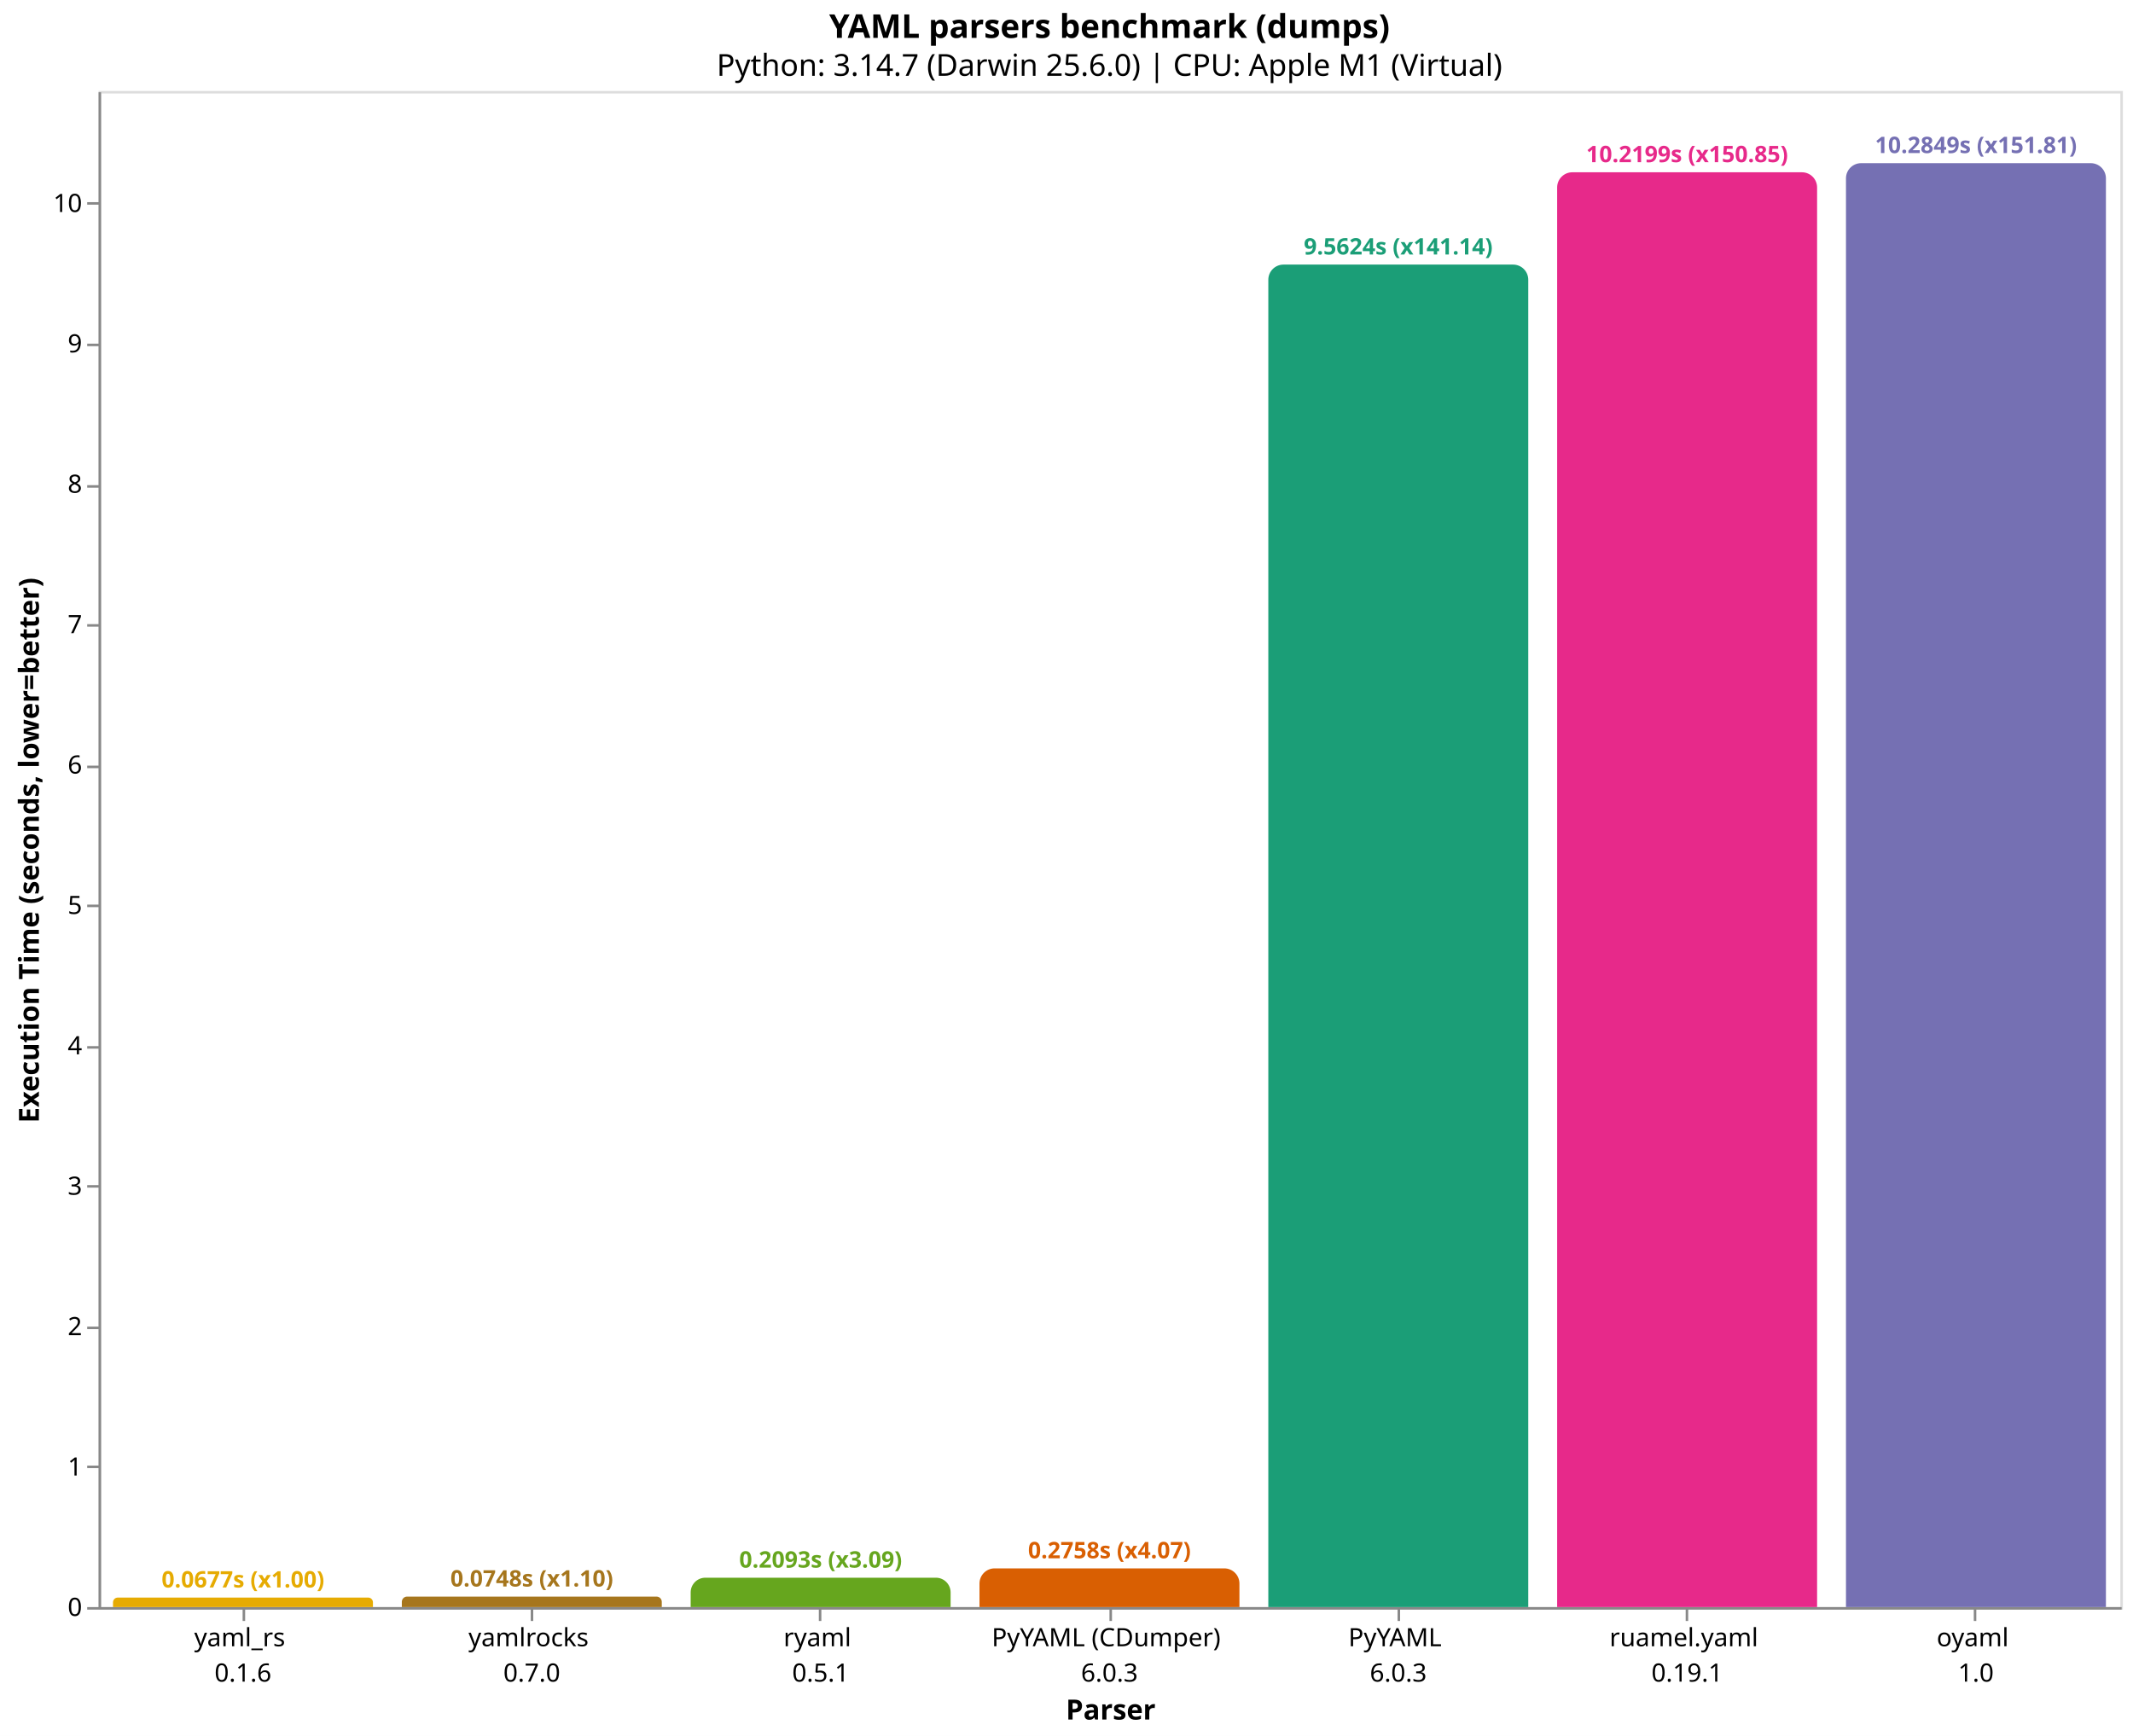
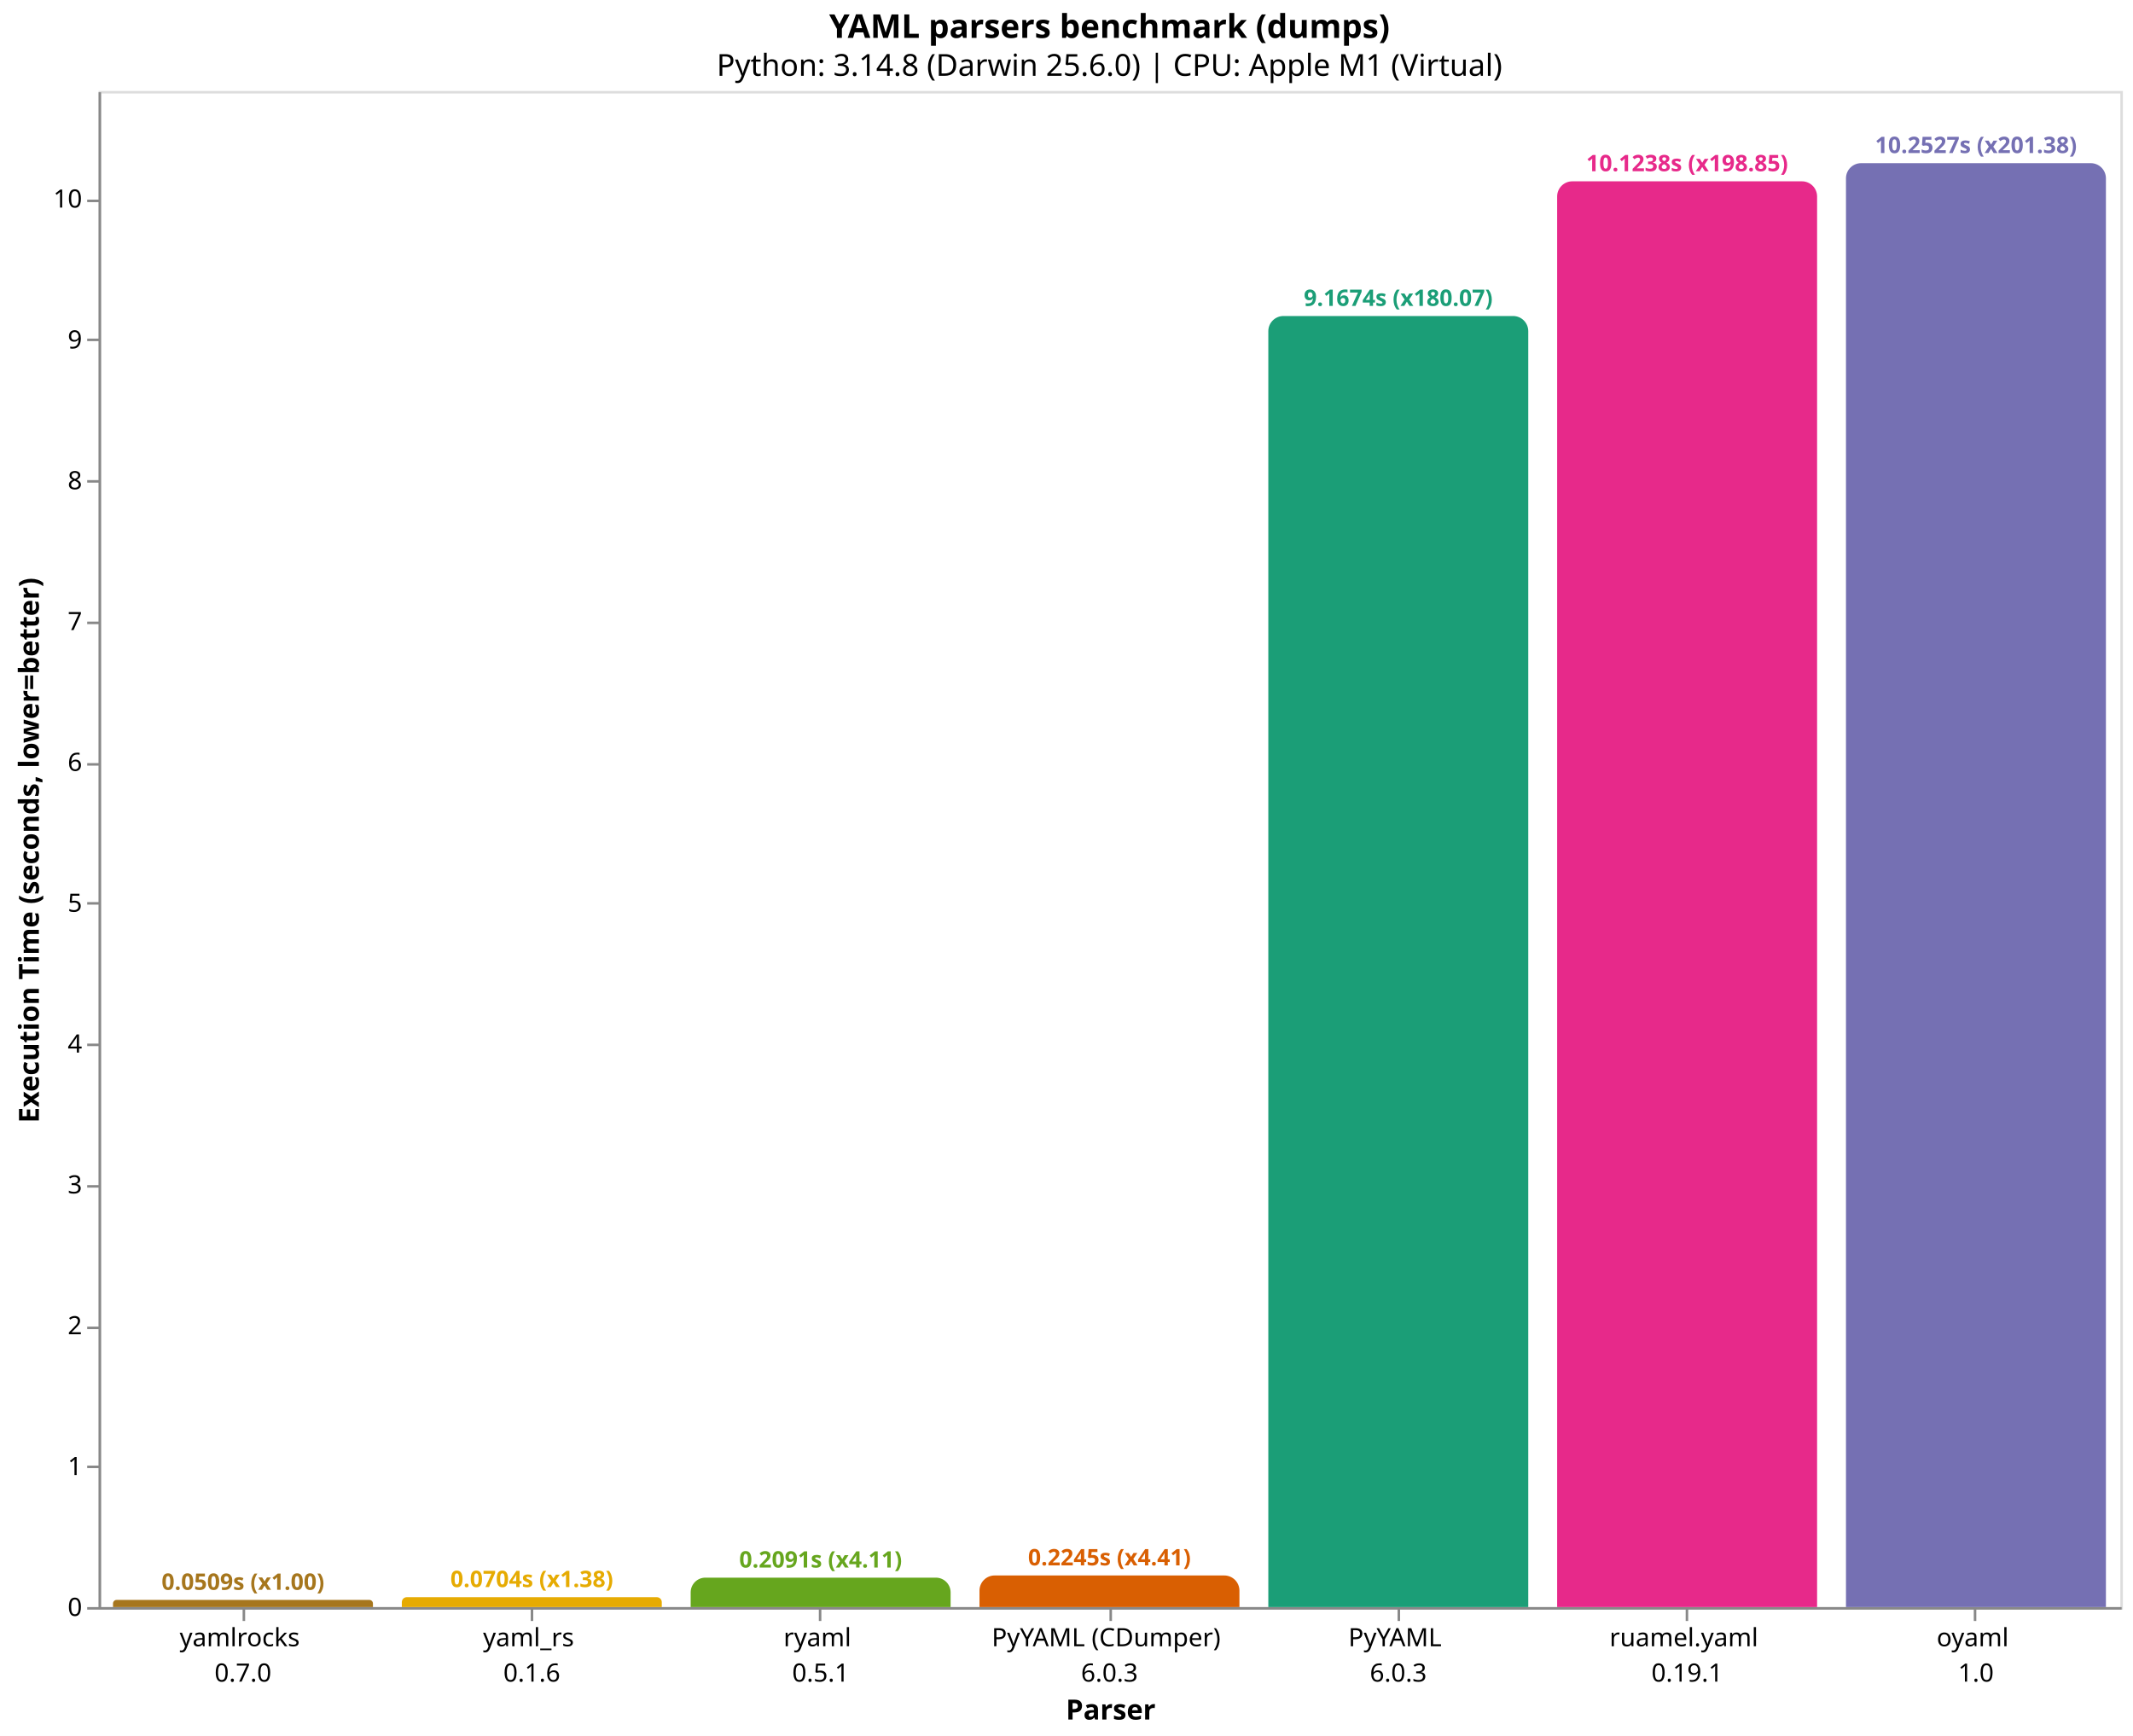
<svg xmlns="http://www.w3.org/2000/svg" version="1.1" class="marks" width="844" height="687" viewBox="0 0 844 687">
  <rect width="844" height="687" fill="white" />
  <g fill="none" stroke-miterlimit="10" transform="translate(39,36)">
    <g class="mark-group role-frame root" role="graphics-object" aria-roledescription="group mark container">
      <g transform="translate(0,0)">
        <path class="background" aria-hidden="true" d="M0.5,0.5h800v600h-800Z" stroke="#ddd" />
        <g>
-           <g class="mark-group role-axis" role="graphics-symbol" aria-roledescription="axis" aria-label="X-axis titled 'Parser' for a discrete scale with 7 values: yaml_rs&#10;0.1.6, yamlrocks&#10;0.7.0, ryaml&#10;0.5.1, PyYAML (CDumper)&#10;6.0.3, PyYAML&#10;6.0.3, ruamel.yaml&#10;0.19.1, oyaml&#10;1.0">
+           <g class="mark-group role-axis" role="graphics-symbol" aria-roledescription="axis" aria-label="X-axis titled 'Parser' for a discrete scale with 7 values: yamlrocks&#10;0.7.0, yaml_rs&#10;0.1.6, ryaml&#10;0.5.1, PyYAML (CDumper)&#10;6.0.3, PyYAML&#10;6.0.3, ruamel.yaml&#10;0.19.1, oyaml&#10;1.0">
            <g transform="translate(0.5,600.5)">
              <path class="background" aria-hidden="true" d="M0,0h0v0h0Z" pointer-events="none" />
              <g>
                <g class="mark-rule role-axis-tick" pointer-events="none">
                  <line transform="translate(57,0)" x2="0" y2="5" stroke="#888" stroke-width="1" opacity="1" />
                  <line transform="translate(171,0)" x2="0" y2="5" stroke="#888" stroke-width="1" opacity="1" />
                  <line transform="translate(285,0)" x2="0" y2="5" stroke="#888" stroke-width="1" opacity="1" />
                  <line transform="translate(400,0)" x2="0" y2="5" stroke="#888" stroke-width="1" opacity="1" />
                  <line transform="translate(514,0)" x2="0" y2="5" stroke="#888" stroke-width="1" opacity="1" />
                  <line transform="translate(628,0)" x2="0" y2="5" stroke="#888" stroke-width="1" opacity="1" />
                  <line transform="translate(742,0)" x2="0" y2="5" stroke="#888" stroke-width="1" opacity="1" />
                </g>
                <g class="mark-text role-axis-label" pointer-events="none">
                  <text text-anchor="middle" transform="translate(56.64286,15)" font-family="sans-serif" font-size="10px" fill="#000" opacity="1">
+                     <tspan>yamlrocks</tspan>
+                     <tspan x="0" dy="14">0.7.0</tspan>
+                   </text>
+                   <text text-anchor="middle" transform="translate(170.9286,15)" font-family="sans-serif" font-size="10px" fill="#000" opacity="1">
                    <tspan>yaml_rs</tspan>
                    <tspan x="0" dy="14">0.1.6</tspan>
-                   </text>
-                   <text text-anchor="middle" transform="translate(170.9286,15)" font-family="sans-serif" font-size="10px" fill="#000" opacity="1">
-                     <tspan>yamlrocks</tspan>
-                     <tspan x="0" dy="14">0.7.0</tspan>
                  </text>
                  <text text-anchor="middle" transform="translate(285.2143,15)" font-family="sans-serif" font-size="10px" fill="#000" opacity="1">
                    <tspan>ryaml</tspan>
                    <tspan x="0" dy="14">0.5.1</tspan>
                  </text>
                  <text text-anchor="middle" transform="translate(399.5,15)" font-family="sans-serif" font-size="10px" fill="#000" opacity="1">
                    <tspan>PyYAML (CDumper)</tspan>
                    <tspan x="0" dy="14">6.0.3</tspan>
                  </text>
                  <text text-anchor="middle" transform="translate(513.7857,15)" font-family="sans-serif" font-size="10px" fill="#000" opacity="1">
                    <tspan>PyYAML</tspan>
                    <tspan x="0" dy="14">6.0.3</tspan>
                  </text>
                  <text text-anchor="middle" transform="translate(628.0714,15)" font-family="sans-serif" font-size="10px" fill="#000" opacity="1">
                    <tspan>ruamel.yaml</tspan>
                    <tspan x="0" dy="14">0.19.1</tspan>
                  </text>
                  <text text-anchor="middle" transform="translate(742.3571,15)" font-family="sans-serif" font-size="10px" fill="#000" opacity="1">
                    <tspan>oyaml</tspan>
                    <tspan x="0" dy="14">1.0</tspan>
                  </text>
                </g>
                <g class="mark-rule role-axis-domain" pointer-events="none">
                  <line transform="translate(0,0)" x2="800" y2="0" stroke="#888" stroke-width="1" opacity="1" />
                </g>
                <g class="mark-text role-axis-title" pointer-events="none">
                  <text text-anchor="middle" transform="translate(400,44)" font-family="sans-serif" font-size="11px" font-weight="bold" fill="#000" opacity="1">Parser</text>
                </g>
              </g>
              <path class="foreground" aria-hidden="true" d="" pointer-events="none" display="none" />
            </g>
          </g>
          <g class="mark-group role-axis" role="graphics-symbol" aria-roledescription="axis" aria-label="Y-axis titled 'Execution Time (seconds, lower=better)' for a linear scale with values from 0 to 11">
            <g transform="translate(0.5,0.5)">
              <path class="background" aria-hidden="true" d="M0,0h0v0h0Z" pointer-events="none" />
              <g>
                <g class="mark-rule role-axis-tick" pointer-events="none">
                  <line transform="translate(0,600)" x2="-5" y2="0" stroke="#888" stroke-width="1" opacity="1" />
                  <line transform="translate(0,544)" x2="-5" y2="0" stroke="#888" stroke-width="1" opacity="1" />
                  <line transform="translate(0,489)" x2="-5" y2="0" stroke="#888" stroke-width="1" opacity="1" />
                  <line transform="translate(0,433)" x2="-5" y2="0" stroke="#888" stroke-width="1" opacity="1" />
-                   <line transform="translate(0,378)" x2="-5" y2="0" stroke="#888" stroke-width="1" opacity="1" />
-                   <line transform="translate(0,322)" x2="-5" y2="0" stroke="#888" stroke-width="1" opacity="1" />
-                   <line transform="translate(0,267)" x2="-5" y2="0" stroke="#888" stroke-width="1" opacity="1" />
-                   <line transform="translate(0,211)" x2="-5" y2="0" stroke="#888" stroke-width="1" opacity="1" />
-                   <line transform="translate(0,156)" x2="-5" y2="0" stroke="#888" stroke-width="1" opacity="1" />
-                   <line transform="translate(0,100)" x2="-5" y2="0" stroke="#888" stroke-width="1" opacity="1" />
-                   <line transform="translate(0,44)" x2="-5" y2="0" stroke="#888" stroke-width="1" opacity="1" />
+                   <line transform="translate(0,377)" x2="-5" y2="0" stroke="#888" stroke-width="1" opacity="1" />
+                   <line transform="translate(0,321)" x2="-5" y2="0" stroke="#888" stroke-width="1" opacity="1" />
+                   <line transform="translate(0,266)" x2="-5" y2="0" stroke="#888" stroke-width="1" opacity="1" />
+                   <line transform="translate(0,210)" x2="-5" y2="0" stroke="#888" stroke-width="1" opacity="1" />
+                   <line transform="translate(0,154)" x2="-5" y2="0" stroke="#888" stroke-width="1" opacity="1" />
+                   <line transform="translate(0,98)" x2="-5" y2="0" stroke="#888" stroke-width="1" opacity="1" />
+                   <line transform="translate(0,43)" x2="-5" y2="0" stroke="#888" stroke-width="1" opacity="1" />
                </g>
                <g class="mark-text role-axis-label" pointer-events="none">
                  <text text-anchor="end" transform="translate(-7,603)" font-family="sans-serif" font-size="10px" fill="#000" opacity="1">0</text>
-                   <text text-anchor="end" transform="translate(-7,547.4398)" font-family="sans-serif" font-size="10px" fill="#000" opacity="1">1</text>
-                   <text text-anchor="end" transform="translate(-7,491.8796)" font-family="sans-serif" font-size="10px" fill="#000" opacity="1">2</text>
-                   <text text-anchor="end" transform="translate(-7,436.3194)" font-family="sans-serif" font-size="10px" fill="#000" opacity="1">3</text>
-                   <text text-anchor="end" transform="translate(-7,380.7593)" font-family="sans-serif" font-size="10px" fill="#000" opacity="1">4</text>
-                   <text text-anchor="end" transform="translate(-7,325.1991)" font-family="sans-serif" font-size="10px" fill="#000" opacity="1">5</text>
-                   <text text-anchor="end" transform="translate(-7,269.6389)" font-family="sans-serif" font-size="10px" fill="#000" opacity="1">6</text>
-                   <text text-anchor="end" transform="translate(-7,214.0787)" font-family="sans-serif" font-size="10px" fill="#000" opacity="1">7</text>
-                   <text text-anchor="end" transform="translate(-7,158.5185)" font-family="sans-serif" font-size="10px" fill="#000" opacity="1">8</text>
-                   <text text-anchor="end" transform="translate(-7,102.9583)" font-family="sans-serif" font-size="10px" fill="#000" opacity="1">9</text>
-                   <text text-anchor="end" transform="translate(-7,47.39814)" font-family="sans-serif" font-size="10px" fill="#000" opacity="1">10</text>
+                   <text text-anchor="end" transform="translate(-7,547.2658)" font-family="sans-serif" font-size="10px" fill="#000" opacity="1">1</text>
+                   <text text-anchor="end" transform="translate(-7,491.5315)" font-family="sans-serif" font-size="10px" fill="#000" opacity="1">2</text>
+                   <text text-anchor="end" transform="translate(-7,435.7973)" font-family="sans-serif" font-size="10px" fill="#000" opacity="1">3</text>
+                   <text text-anchor="end" transform="translate(-7,380.0631)" font-family="sans-serif" font-size="10px" fill="#000" opacity="1">4</text>
+                   <text text-anchor="end" transform="translate(-7,324.3289)" font-family="sans-serif" font-size="10px" fill="#000" opacity="1">5</text>
+                   <text text-anchor="end" transform="translate(-7,268.5946)" font-family="sans-serif" font-size="10px" fill="#000" opacity="1">6</text>
+                   <text text-anchor="end" transform="translate(-7,212.8604)" font-family="sans-serif" font-size="10px" fill="#000" opacity="1">7</text>
+                   <text text-anchor="end" transform="translate(-7,157.1262)" font-family="sans-serif" font-size="10px" fill="#000" opacity="1">8</text>
+                   <text text-anchor="end" transform="translate(-7,101.392)" font-family="sans-serif" font-size="10px" fill="#000" opacity="1">9</text>
+                   <text text-anchor="end" transform="translate(-7,45.65773)" font-family="sans-serif" font-size="10px" fill="#000" opacity="1">10</text>
                </g>
                <g class="mark-rule role-axis-domain" pointer-events="none">
                  <line transform="translate(0,600)" x2="0" y2="-600" stroke="#888" stroke-width="1" opacity="1" />
                </g>
                <g class="mark-text role-axis-title" pointer-events="none">
                  <text text-anchor="middle" transform="translate(-22.12305,300) rotate(-90) translate(0,-2)" font-family="sans-serif" font-size="11px" font-weight="bold" fill="#000" opacity="1">Execution Time (seconds, lower=better)</text>
                </g>
              </g>
              <path class="foreground" aria-hidden="true" d="" pointer-events="none" display="none" />
            </g>
          </g>
          <g class="mark-group role-scope" role="graphics-object" aria-roledescription="group mark container">
-             <g transform="translate(5.714286,596.2358)">
-               <path class="background" aria-hidden="true" d="M1.882,0L100.975,0C102.014,0,102.857,0.843,102.857,1.882L102.857,3.764C102.857,3.764,102.857,3.764,102.857,3.764L0,3.764C0,3.764,0,3.764,0,3.764L0,1.882C0,0.843,0.843,0,1.882,0Z" />
+             <g transform="translate(5.714286,597.1625)">
+               <path class="background" aria-hidden="true" d="M1.419,0L101.438,0C102.221,0,102.857,0.636,102.857,1.419L102.857,2.838C102.857,2.838,102.857,2.838,102.857,2.838L0,2.838C0,2.838,0,2.838,0,2.838L0,1.419C0,0.636,0.636,0,1.419,0Z" />
              <g clip-path="url(#clip9)">
                <g class="mark-group role-scope" role="graphics-object" aria-roledescription="group mark container">
-                   <g transform="translate(0,-596.2358)">
-                     <path class="background" aria-hidden="true" d="M0,0h102.857v0h-102.857Z" />
-                     <g>
-                       <g class="mark-rect role-mark layer_0_marks" role="graphics-object" aria-roledescription="rect mark container">
-                         <path aria-label="Parser: yaml_rs&#10;0.1.6; Execution Time (seconds, lower=better): 0.067749764; parser: yaml_rs; Execution Time (s): 0.0677; Slowdown: 1.00" role="graphics-symbol" aria-roledescription="bar" d="M0,596.236h102.857v3.764h-102.857Z" fill="#e6ab02" />
-                       </g>
-                     </g>
-                     <path class="foreground" aria-hidden="true" d="" display="none" />
-                   </g>
-                 </g>
-               </g>
-               <path class="foreground" aria-hidden="true" d="" display="none" />
-             </g>
-             <g transform="translate(120,595.8437)">
-               <path class="background" aria-hidden="true" d="M2.078,0L100.779,0C101.926,0,102.857,0.931,102.857,2.078L102.857,4.156C102.857,4.156,102.857,4.156,102.857,4.156L0,4.156C0,4.156,0,4.156,0,4.156L0,2.078C0,0.931,0.931,0,2.078,0Z" />
+                   <g transform="translate(0,-597.1625)">
+                     <path class="background" aria-hidden="true" d="M0,0h102.857v0h-102.857Z" />
+                     <g>
+                       <g class="mark-rect role-mark layer_0_marks" role="graphics-object" aria-roledescription="rect mark container">
+                         <path aria-label="Parser: yamlrocks&#10;0.7.0; Execution Time (seconds, lower=better): 0.0509112776667; parser: yamlrocks; Execution Time (s): 0.0509; Slowdown: 1.00" role="graphics-symbol" aria-roledescription="bar" d="M0,597.162h102.857v2.838h-102.857Z" fill="#a6761d" />
+                       </g>
+                     </g>
+                     <path class="foreground" aria-hidden="true" d="" display="none" />
+                   </g>
+                 </g>
+               </g>
+               <path class="foreground" aria-hidden="true" d="" display="none" />
+             </g>
+             <g transform="translate(120,596.0778)">
+               <path class="background" aria-hidden="true" d="M1.961,0L100.896,0C101.978,0,102.857,0.879,102.857,1.961L102.857,3.922C102.857,3.922,102.857,3.922,102.857,3.922L0,3.922C0,3.922,0,3.922,0,3.922L0,1.961C0,0.879,0.879,0,1.961,0Z" />
              <g clip-path="url(#clip10)">
                <g class="mark-group role-scope" role="graphics-object" aria-roledescription="group mark container">
-                   <g transform="translate(0,-595.8437)">
-                     <path class="background" aria-hidden="true" d="M0,0h102.857v0h-102.857Z" />
-                     <g>
-                       <g class="mark-rect role-mark layer_0_marks" role="graphics-object" aria-roledescription="rect mark container">
-                         <path aria-label="Parser: yamlrocks&#10;0.7.0; Execution Time (seconds, lower=better): 0.0748066943333; parser: yamlrocks; Execution Time (s): 0.0748; Slowdown: 1.10" role="graphics-symbol" aria-roledescription="bar" d="M0,595.844h102.857v4.156h-102.857Z" fill="#a6761d" />
-                       </g>
-                     </g>
-                     <path class="foreground" aria-hidden="true" d="" display="none" />
-                   </g>
-                 </g>
-               </g>
-               <path class="foreground" aria-hidden="true" d="" display="none" />
-             </g>
-             <g transform="translate(234.2857,588.3698)">
-               <path class="background" aria-hidden="true" d="M5.815,0L97.042,0C100.251,0,102.857,2.606,102.857,5.815L102.857,11.63C102.857,11.63,102.857,11.63,102.857,11.63L0,11.63C0,11.63,0,11.63,0,11.63L0,5.815C0,2.606,2.606,0,5.815,0Z" />
+                   <g transform="translate(0,-596.0778)">
+                     <path class="background" aria-hidden="true" d="M0,0h102.857v0h-102.857Z" />
+                     <g>
+                       <g class="mark-rect role-mark layer_0_marks" role="graphics-object" aria-roledescription="rect mark container">
+                         <path aria-label="Parser: yaml_rs&#10;0.1.6; Execution Time (seconds, lower=better): 0.070372945; parser: yaml_rs; Execution Time (s): 0.0704; Slowdown: 1.38" role="graphics-symbol" aria-roledescription="bar" d="M0,596.078h102.857v3.922h-102.857Z" fill="#e6ab02" />
+                       </g>
+                     </g>
+                     <path class="foreground" aria-hidden="true" d="" display="none" />
+                   </g>
+                 </g>
+               </g>
+               <path class="foreground" aria-hidden="true" d="" display="none" />
+             </g>
+             <g transform="translate(234.2857,588.3482)">
+               <path class="background" aria-hidden="true" d="M5.826,0L97.031,0C100.247,0,102.857,2.611,102.857,5.826L102.857,11.652C102.857,11.652,102.857,11.652,102.857,11.652L0,11.652C0,11.652,0,11.652,0,11.652L0,5.826C0,2.611,2.611,0,5.826,0Z" />
              <g clip-path="url(#clip11)">
                <g class="mark-group role-scope" role="graphics-object" aria-roledescription="group mark container">
-                   <g transform="translate(0,-588.3698)">
-                     <path class="background" aria-hidden="true" d="M0,0h102.857v0h-102.857Z" />
-                     <g>
-                       <g class="mark-rect role-mark layer_0_marks" role="graphics-object" aria-roledescription="rect mark container">
-                         <path aria-label="Parser: ryaml&#10;0.5.1; Execution Time (seconds, lower=better): 0.20932675; parser: ryaml; Execution Time (s): 0.2093; Slowdown: 3.09" role="graphics-symbol" aria-roledescription="bar" d="M0,588.37h102.857v11.63h-102.857Z" fill="#66a61e" />
-                       </g>
-                     </g>
-                     <path class="foreground" aria-hidden="true" d="" display="none" />
-                   </g>
-                 </g>
-               </g>
-               <path class="foreground" aria-hidden="true" d="" display="none" />
-             </g>
-             <g transform="translate(348.5714,584.6772)">
-               <path class="background" aria-hidden="true" d="M6,0L96.857,0C100.169,0,102.857,2.689,102.857,6L102.857,15.323C102.857,15.323,102.857,15.323,102.857,15.323L0,15.323C0,15.323,0,15.323,0,15.323L0,6C0,2.689,2.689,0,6,0Z" />
+                   <g transform="translate(0,-588.3482)">
+                     <path class="background" aria-hidden="true" d="M0,0h102.857v0h-102.857Z" />
+                     <g>
+                       <g class="mark-rect role-mark layer_0_marks" role="graphics-object" aria-roledescription="rect mark container">
+                         <path aria-label="Parser: ryaml&#10;0.5.1; Execution Time (seconds, lower=better): 0.209060597; parser: ryaml; Execution Time (s): 0.2091; Slowdown: 4.11" role="graphics-symbol" aria-roledescription="bar" d="M0,588.348h102.857v11.652h-102.857Z" fill="#66a61e" />
+                       </g>
+                     </g>
+                     <path class="foreground" aria-hidden="true" d="" display="none" />
+                   </g>
+                 </g>
+               </g>
+               <path class="foreground" aria-hidden="true" d="" display="none" />
+             </g>
+             <g transform="translate(348.5714,587.4852)">
+               <path class="background" aria-hidden="true" d="M6,0L96.857,0C100.169,0,102.857,2.689,102.857,6L102.857,12.515C102.857,12.515,102.857,12.515,102.857,12.515L0,12.515C0,12.515,0,12.515,0,12.515L0,6C0,2.689,2.689,0,6,0Z" />
              <g clip-path="url(#clip12)">
                <g class="mark-group role-scope" role="graphics-object" aria-roledescription="group mark container">
-                   <g transform="translate(0,-584.6772)">
-                     <path class="background" aria-hidden="true" d="M0,0h102.857v0h-102.857Z" />
-                     <g>
-                       <g class="mark-rect role-mark layer_0_marks" role="graphics-object" aria-roledescription="rect mark container">
-                         <path aria-label="Parser: PyYAML (CDumper)&#10;6.0.3; Execution Time (seconds, lower=better): 0.275786792; parser: PyYAML (CDumper); Execution Time (s): 0.2758; Slowdown: 4.07" role="graphics-symbol" aria-roledescription="bar" d="M0,584.677h102.857v15.323h-102.857Z" fill="#d95f02" />
-                       </g>
-                     </g>
-                     <path class="foreground" aria-hidden="true" d="" display="none" />
-                   </g>
-                 </g>
-               </g>
-               <path class="foreground" aria-hidden="true" d="" display="none" />
-             </g>
-             <g transform="translate(462.8571,68.70979)">
-               <path class="background" aria-hidden="true" d="M6,0L96.857,0C100.169,0,102.857,2.689,102.857,6L102.857,531.29C102.857,531.29,102.857,531.29,102.857,531.29L0,531.29C0,531.29,0,531.29,0,531.29L0,6C0,2.689,2.689,0,6,0Z" />
+                   <g transform="translate(0,-587.4852)">
+                     <path class="background" aria-hidden="true" d="M0,0h102.857v0h-102.857Z" />
+                     <g>
+                       <g class="mark-rect role-mark layer_0_marks" role="graphics-object" aria-roledescription="rect mark container">
+                         <path aria-label="Parser: PyYAML (CDumper)&#10;6.0.3; Execution Time (seconds, lower=better): 0.224544736333; parser: PyYAML (CDumper); Execution Time (s): 0.2245; Slowdown: 4.41" role="graphics-symbol" aria-roledescription="bar" d="M0,587.485h102.857v12.515h-102.857Z" fill="#d95f02" />
+                       </g>
+                     </g>
+                     <path class="foreground" aria-hidden="true" d="" display="none" />
+                   </g>
+                 </g>
+               </g>
+               <path class="foreground" aria-hidden="true" d="" display="none" />
+             </g>
+             <g transform="translate(462.8571,89.05999)">
+               <path class="background" aria-hidden="true" d="M6,0L96.857,0C100.169,0,102.857,2.689,102.857,6L102.857,510.94C102.857,510.94,102.857,510.94,102.857,510.94L0,510.94C0,510.94,0,510.94,0,510.94L0,6C0,2.689,2.689,0,6,0Z" />
              <g clip-path="url(#clip13)">
                <g class="mark-group role-scope" role="graphics-object" aria-roledescription="group mark container">
-                   <g transform="translate(0,-68.70979)">
-                     <path class="background" aria-hidden="true" d="M0,0h102.857v0h-102.857Z" />
-                     <g>
-                       <g class="mark-rect role-mark layer_0_marks" role="graphics-object" aria-roledescription="rect mark container">
-                         <path aria-label="Parser: PyYAML&#10;6.0.3; Execution Time (seconds, lower=better): 9.56242673633; parser: PyYAML; Execution Time (s): 9.5624; Slowdown: 141.14" role="graphics-symbol" aria-roledescription="bar" d="M0,68.71h102.857v531.29h-102.857Z" fill="#1b9e77" />
-                       </g>
-                     </g>
-                     <path class="foreground" aria-hidden="true" d="" display="none" />
-                   </g>
-                 </g>
-               </g>
-               <path class="foreground" aria-hidden="true" d="" display="none" />
-             </g>
-             <g transform="translate(577.1429,32.17911)">
-               <path class="background" aria-hidden="true" d="M6,0L96.857,0C100.169,0,102.857,2.689,102.857,6L102.857,567.821C102.857,567.821,102.857,567.821,102.857,567.821L0,567.821C0,567.821,0,567.821,0,567.821L0,6C0,2.689,2.689,0,6,0Z" />
+                   <g transform="translate(0,-89.05999)">
+                     <path class="background" aria-hidden="true" d="M0,0h102.857v0h-102.857Z" />
+                     <g>
+                       <g class="mark-rect role-mark layer_0_marks" role="graphics-object" aria-roledescription="rect mark container">
+                         <path aria-label="Parser: PyYAML&#10;6.0.3; Execution Time (seconds, lower=better): 9.16743707; parser: PyYAML; Execution Time (s): 9.1674; Slowdown: 180.07" role="graphics-symbol" aria-roledescription="bar" d="M0,89.06h102.857v510.94h-102.857Z" fill="#1b9e77" />
+                       </g>
+                     </g>
+                     <path class="foreground" aria-hidden="true" d="" display="none" />
+                   </g>
+                 </g>
+               </g>
+               <path class="foreground" aria-hidden="true" d="" display="none" />
+             </g>
+             <g transform="translate(577.1429,35.75739)">
+               <path class="background" aria-hidden="true" d="M6,0L96.857,0C100.169,0,102.857,2.689,102.857,6L102.857,564.243C102.857,564.243,102.857,564.243,102.857,564.243L0,564.243C0,564.243,0,564.243,0,564.243L0,6C0,2.689,2.689,0,6,0Z" />
              <g clip-path="url(#clip14)">
                <g class="mark-group role-scope" role="graphics-object" aria-roledescription="group mark container">
-                   <g transform="translate(0,-32.17911)">
-                     <path class="background" aria-hidden="true" d="M0,0h102.857v0h-102.857Z" />
-                     <g>
-                       <g class="mark-rect role-mark layer_0_marks" role="graphics-object" aria-roledescription="rect mark container">
-                         <path aria-label="Parser: ruamel.yaml&#10;0.19.1; Execution Time (seconds, lower=better): 10.219924181; parser: ruamel.yaml; Execution Time (s): 10.2199; Slowdown: 150.85" role="graphics-symbol" aria-roledescription="bar" d="M0,32.179h102.857v567.821h-102.857Z" fill="#e7298a" />
+                   <g transform="translate(0,-35.75739)">
+                     <path class="background" aria-hidden="true" d="M0,0h102.857v0h-102.857Z" />
+                     <g>
+                       <g class="mark-rect role-mark layer_0_marks" role="graphics-object" aria-roledescription="rect mark container">
+                         <path aria-label="Parser: ruamel.yaml&#10;0.19.1; Execution Time (seconds, lower=better): 10.1238079583; parser: ruamel.yaml; Execution Time (s): 10.1238; Slowdown: 198.85" role="graphics-symbol" aria-roledescription="bar" d="M0,35.757h102.857v564.243h-102.857Z" fill="#e7298a" />
                      </g>
                    </g>
                    <path class="foreground" aria-hidden="true" d="" display="none" />
                  </g>
                </g>
              </g>
              <path class="foreground" aria-hidden="true" d="" display="none" />
            </g>
            <g transform="translate(691.4286,28.57143)">
              <path class="background" aria-hidden="true" d="M6,0L96.857,0C100.169,0,102.857,2.689,102.857,6L102.857,571.429C102.857,571.429,102.857,571.429,102.857,571.429L0,571.429C0,571.429,0,571.429,0,571.429L0,6C0,2.689,2.689,0,6,0Z" />
              <g clip-path="url(#clip15)">
                <g class="mark-group role-scope" role="graphics-object" aria-roledescription="group mark container">
                  <g transform="translate(0,-28.57143)">
                    <path class="background" aria-hidden="true" d="M0,0h102.857v0h-102.857Z" />
                    <g>
                      <g class="mark-rect role-mark layer_0_marks" role="graphics-object" aria-roledescription="rect mark container">
-                         <path aria-label="Parser: oyaml&#10;1.0; Execution Time (seconds, lower=better): 10.2848570277; parser: oyaml; Execution Time (s): 10.2849; Slowdown: 151.81" role="graphics-symbol" aria-roledescription="bar" d="M0,28.571h102.857v571.429h-102.857Z" fill="#7570b3" />
+                         <path aria-label="Parser: oyaml&#10;1.0; Execution Time (seconds, lower=better): 10.2527406807; parser: oyaml; Execution Time (s): 10.2527; Slowdown: 201.38" role="graphics-symbol" aria-roledescription="bar" d="M0,28.571h102.857v571.429h-102.857Z" fill="#7570b3" />
                      </g>
                    </g>
                    <path class="foreground" aria-hidden="true" d="" display="none" />
                  </g>
                </g>
              </g>
              <path class="foreground" aria-hidden="true" d="" display="none" />
            </g>
          </g>
          <g class="mark-text role-mark layer_1_marks" role="graphics-object" aria-roledescription="text mark container">
-             <text aria-label="Parser: yaml_rs&#10;0.1.6; Execution Time (seconds, lower=better): 0.067749764; parser: yaml_rs; label: 0.0677s (x1.00); Execution Time (s): 0.0677; Slowdown: 1.00" role="graphics-symbol" aria-roledescription="text mark" text-anchor="middle" transform="translate(57.14286,592.2358)" font-family="sans-serif" font-size="9px" font-weight="bold" fill="#e6ab02">0.0677s (x1.00)</text>
-             <text aria-label="Parser: yamlrocks&#10;0.7.0; Execution Time (seconds, lower=better): 0.0748066943333; parser: yamlrocks; label: 0.0748s (x1.10); Execution Time (s): 0.0748; Slowdown: 1.10" role="graphics-symbol" aria-roledescription="text mark" text-anchor="middle" transform="translate(171.4286,591.8437)" font-family="sans-serif" font-size="9px" font-weight="bold" fill="#a6761d">0.0748s (x1.10)</text>
-             <text aria-label="Parser: ryaml&#10;0.5.1; Execution Time (seconds, lower=better): 0.20932675; parser: ryaml; label: 0.2093s (x3.09); Execution Time (s): 0.2093; Slowdown: 3.09" role="graphics-symbol" aria-roledescription="text mark" text-anchor="middle" transform="translate(285.7143,584.3698)" font-family="sans-serif" font-size="9px" font-weight="bold" fill="#66a61e">0.2093s (x3.09)</text>
-             <text aria-label="Parser: PyYAML (CDumper)&#10;6.0.3; Execution Time (seconds, lower=better): 0.275786792; parser: PyYAML (CDumper); label: 0.2758s (x4.07); Execution Time (s): 0.2758; Slowdown: 4.07" role="graphics-symbol" aria-roledescription="text mark" text-anchor="middle" transform="translate(400,580.6772)" font-family="sans-serif" font-size="9px" font-weight="bold" fill="#d95f02">0.2758s (x4.07)</text>
-             <text aria-label="Parser: PyYAML&#10;6.0.3; Execution Time (seconds, lower=better): 9.56242673633; parser: PyYAML; label: 9.5624s (x141.14); Execution Time (s): 9.5624; Slowdown: 141.14" role="graphics-symbol" aria-roledescription="text mark" text-anchor="middle" transform="translate(514.2857,64.70979)" font-family="sans-serif" font-size="9px" font-weight="bold" fill="#1b9e77">9.5624s (x141.14)</text>
-             <text aria-label="Parser: ruamel.yaml&#10;0.19.1; Execution Time (seconds, lower=better): 10.219924181; parser: ruamel.yaml; label: 10.2199s (x150.85); Execution Time (s): 10.2199; Slowdown: 150.85" role="graphics-symbol" aria-roledescription="text mark" text-anchor="middle" transform="translate(628.5714,28.17911)" font-family="sans-serif" font-size="9px" font-weight="bold" fill="#e7298a">10.2199s (x150.85)</text>
-             <text aria-label="Parser: oyaml&#10;1.0; Execution Time (seconds, lower=better): 10.2848570277; parser: oyaml; label: 10.2849s (x151.81); Execution Time (s): 10.2849; Slowdown: 151.81" role="graphics-symbol" aria-roledescription="text mark" text-anchor="middle" transform="translate(742.8571,24.57143)" font-family="sans-serif" font-size="9px" font-weight="bold" fill="#7570b3">10.2849s (x151.81)</text>
+             <text aria-label="Parser: yamlrocks&#10;0.7.0; Execution Time (seconds, lower=better): 0.0509112776667; parser: yamlrocks; label: 0.0509s (x1.00); Execution Time (s): 0.0509; Slowdown: 1.00" role="graphics-symbol" aria-roledescription="text mark" text-anchor="middle" transform="translate(57.14286,593.1625)" font-family="sans-serif" font-size="9px" font-weight="bold" fill="#a6761d">0.0509s (x1.00)</text>
+             <text aria-label="Parser: yaml_rs&#10;0.1.6; Execution Time (seconds, lower=better): 0.070372945; parser: yaml_rs; label: 0.0704s (x1.38); Execution Time (s): 0.0704; Slowdown: 1.38" role="graphics-symbol" aria-roledescription="text mark" text-anchor="middle" transform="translate(171.4286,592.0778)" font-family="sans-serif" font-size="9px" font-weight="bold" fill="#e6ab02">0.0704s (x1.38)</text>
+             <text aria-label="Parser: ryaml&#10;0.5.1; Execution Time (seconds, lower=better): 0.209060597; parser: ryaml; label: 0.2091s (x4.11); Execution Time (s): 0.2091; Slowdown: 4.11" role="graphics-symbol" aria-roledescription="text mark" text-anchor="middle" transform="translate(285.7143,584.3482)" font-family="sans-serif" font-size="9px" font-weight="bold" fill="#66a61e">0.2091s (x4.11)</text>
+             <text aria-label="Parser: PyYAML (CDumper)&#10;6.0.3; Execution Time (seconds, lower=better): 0.224544736333; parser: PyYAML (CDumper); label: 0.2245s (x4.41); Execution Time (s): 0.2245; Slowdown: 4.41" role="graphics-symbol" aria-roledescription="text mark" text-anchor="middle" transform="translate(400,583.4852)" font-family="sans-serif" font-size="9px" font-weight="bold" fill="#d95f02">0.2245s (x4.41)</text>
+             <text aria-label="Parser: PyYAML&#10;6.0.3; Execution Time (seconds, lower=better): 9.16743707; parser: PyYAML; label: 9.1674s (x180.07); Execution Time (s): 9.1674; Slowdown: 180.07" role="graphics-symbol" aria-roledescription="text mark" text-anchor="middle" transform="translate(514.2857,85.05999)" font-family="sans-serif" font-size="9px" font-weight="bold" fill="#1b9e77">9.1674s (x180.07)</text>
+             <text aria-label="Parser: ruamel.yaml&#10;0.19.1; Execution Time (seconds, lower=better): 10.1238079583; parser: ruamel.yaml; label: 10.1238s (x198.85); Execution Time (s): 10.1238; Slowdown: 198.85" role="graphics-symbol" aria-roledescription="text mark" text-anchor="middle" transform="translate(628.5714,31.75739)" font-family="sans-serif" font-size="9px" font-weight="bold" fill="#e7298a">10.1238s (x198.85)</text>
+             <text aria-label="Parser: oyaml&#10;1.0; Execution Time (seconds, lower=better): 10.2527406807; parser: oyaml; label: 10.2527s (x201.38); Execution Time (s): 10.2527; Slowdown: 201.38" role="graphics-symbol" aria-roledescription="text mark" text-anchor="middle" transform="translate(742.8571,24.57143)" font-family="sans-serif" font-size="9px" font-weight="bold" fill="#7570b3">10.2527s (x201.38)</text>
          </g>
          <g class="mark-group role-title">
            <g transform="translate(400,-31)">
              <path class="background" aria-hidden="true" d="M0,0h0v0h0Z" pointer-events="none" />
              <g>
                <g class="mark-text role-title-text" role="graphics-symbol" aria-roledescription="title" aria-label="Title text 'YAML parsers benchmark (dumps)'" pointer-events="none">
                  <text text-anchor="middle" transform="translate(0,10)" font-family="sans-serif" font-size="13px" font-weight="bold" fill="#000" opacity="1">YAML parsers benchmark (dumps)</text>
                </g>
-                 <g class="mark-text role-title-subtitle" role="graphics-symbol" aria-roledescription="subtitle" aria-label="Subtitle text 'Python: 3.14.7 (Darwin 25.6.0) | CPU: Apple M1 (Virtual)'" pointer-events="none">
-                   <text text-anchor="middle" transform="translate(0,25)" font-family="sans-serif" font-size="12px" fill="#000" opacity="1">Python: 3.14.7 (Darwin 25.6.0) | CPU: Apple M1 (Virtual)</text>
+                 <g class="mark-text role-title-subtitle" role="graphics-symbol" aria-roledescription="subtitle" aria-label="Subtitle text 'Python: 3.14.8 (Darwin 25.6.0) | CPU: Apple M1 (Virtual)'" pointer-events="none">
+                   <text text-anchor="middle" transform="translate(0,25)" font-family="sans-serif" font-size="12px" fill="#000" opacity="1">Python: 3.14.8 (Darwin 25.6.0) | CPU: Apple M1 (Virtual)</text>
                </g>
              </g>
              <path class="foreground" aria-hidden="true" d="" pointer-events="none" display="none" />
            </g>
          </g>
        </g>
        <path class="foreground" aria-hidden="true" d="" display="none" />
      </g>
    </g>
  </g>
  <defs>
    <clipPath id="clip9">
-       <path d="M1.882,0L100.975,0C102.014,0,102.857,0.843,102.857,1.882L102.857,3.764C102.857,3.764,102.857,3.764,102.857,3.764L0,3.764C0,3.764,0,3.764,0,3.764L0,1.882C0,0.843,0.843,0,1.882,0Z" />
+       <path d="M1.419,0L101.438,0C102.221,0,102.857,0.636,102.857,1.419L102.857,2.838C102.857,2.838,102.857,2.838,102.857,2.838L0,2.838C0,2.838,0,2.838,0,2.838L0,1.419C0,0.636,0.636,0,1.419,0Z" />
    </clipPath>
    <clipPath id="clip10">
-       <path d="M2.078,0L100.779,0C101.926,0,102.857,0.931,102.857,2.078L102.857,4.156C102.857,4.156,102.857,4.156,102.857,4.156L0,4.156C0,4.156,0,4.156,0,4.156L0,2.078C0,0.931,0.931,0,2.078,0Z" />
+       <path d="M1.961,0L100.896,0C101.978,0,102.857,0.879,102.857,1.961L102.857,3.922C102.857,3.922,102.857,3.922,102.857,3.922L0,3.922C0,3.922,0,3.922,0,3.922L0,1.961C0,0.879,0.879,0,1.961,0Z" />
    </clipPath>
    <clipPath id="clip11">
-       <path d="M5.815,0L97.042,0C100.251,0,102.857,2.606,102.857,5.815L102.857,11.63C102.857,11.63,102.857,11.63,102.857,11.63L0,11.63C0,11.63,0,11.63,0,11.63L0,5.815C0,2.606,2.606,0,5.815,0Z" />
+       <path d="M5.826,0L97.031,0C100.247,0,102.857,2.611,102.857,5.826L102.857,11.652C102.857,11.652,102.857,11.652,102.857,11.652L0,11.652C0,11.652,0,11.652,0,11.652L0,5.826C0,2.611,2.611,0,5.826,0Z" />
    </clipPath>
    <clipPath id="clip12">
-       <path d="M6,0L96.857,0C100.169,0,102.857,2.689,102.857,6L102.857,15.323C102.857,15.323,102.857,15.323,102.857,15.323L0,15.323C0,15.323,0,15.323,0,15.323L0,6C0,2.689,2.689,0,6,0Z" />
+       <path d="M6,0L96.857,0C100.169,0,102.857,2.689,102.857,6L102.857,12.515C102.857,12.515,102.857,12.515,102.857,12.515L0,12.515C0,12.515,0,12.515,0,12.515L0,6C0,2.689,2.689,0,6,0Z" />
    </clipPath>
    <clipPath id="clip13">
-       <path d="M6,0L96.857,0C100.169,0,102.857,2.689,102.857,6L102.857,531.29C102.857,531.29,102.857,531.29,102.857,531.29L0,531.29C0,531.29,0,531.29,0,531.29L0,6C0,2.689,2.689,0,6,0Z" />
+       <path d="M6,0L96.857,0C100.169,0,102.857,2.689,102.857,6L102.857,510.94C102.857,510.94,102.857,510.94,102.857,510.94L0,510.94C0,510.94,0,510.94,0,510.94L0,6C0,2.689,2.689,0,6,0Z" />
    </clipPath>
    <clipPath id="clip14">
-       <path d="M6,0L96.857,0C100.169,0,102.857,2.689,102.857,6L102.857,567.821C102.857,567.821,102.857,567.821,102.857,567.821L0,567.821C0,567.821,0,567.821,0,567.821L0,6C0,2.689,2.689,0,6,0Z" />
+       <path d="M6,0L96.857,0C100.169,0,102.857,2.689,102.857,6L102.857,564.243C102.857,564.243,102.857,564.243,102.857,564.243L0,564.243C0,564.243,0,564.243,0,564.243L0,6C0,2.689,2.689,0,6,0Z" />
    </clipPath>
    <clipPath id="clip15">
      <path d="M6,0L96.857,0C100.169,0,102.857,2.689,102.857,6L102.857,571.429C102.857,571.429,102.857,571.429,102.857,571.429L0,571.429C0,571.429,0,571.429,0,571.429L0,6C0,2.689,2.689,0,6,0Z" />
    </clipPath>
  </defs>
</svg>
